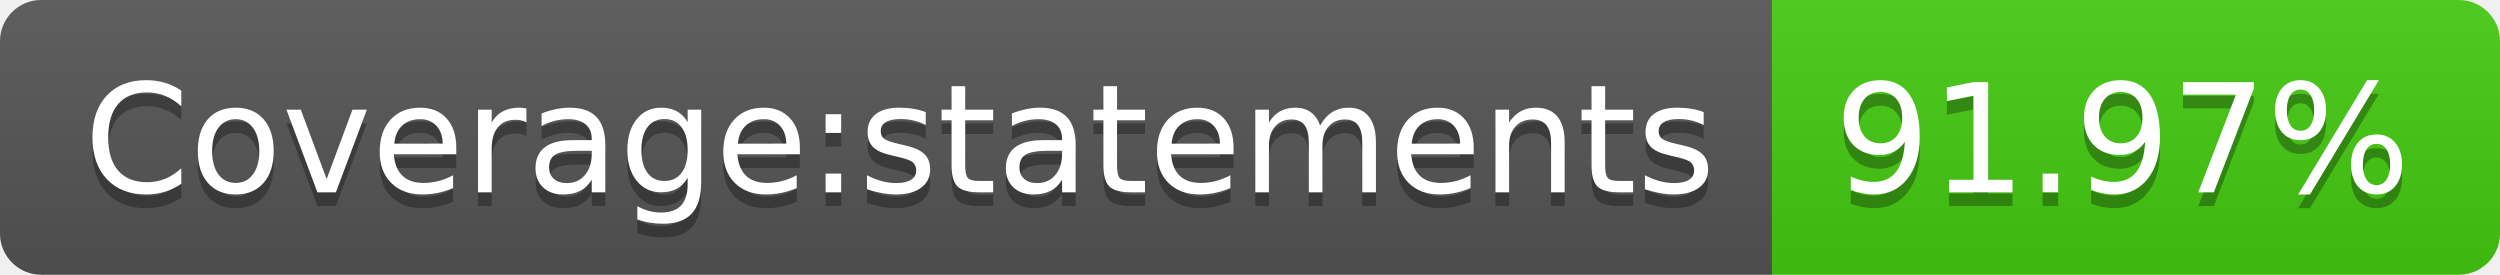
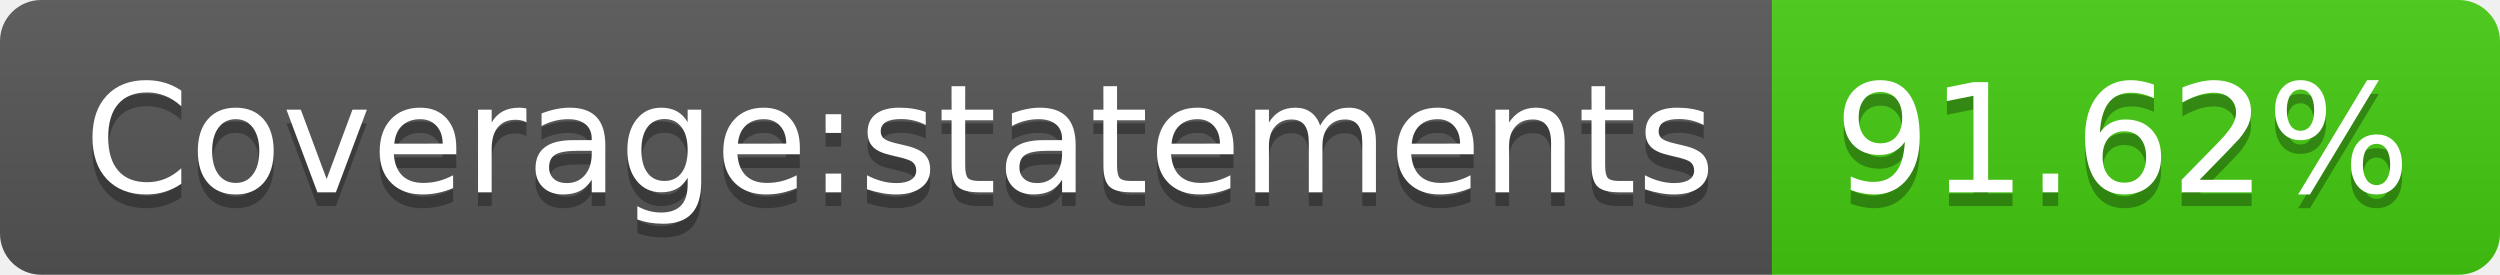
- <svg xmlns="http://www.w3.org/2000/svg" width="182" height="20" role="img" aria-label="Coverage:statements: 91.97%">
+ <svg xmlns="http://www.w3.org/2000/svg" width="182" height="20" role="img" aria-label="Coverage:statements: 91.62%">
  <linearGradient id="s" x2="0" y2="100%">
    <stop offset="0" stop-color="#bbb" stop-opacity=".1" />
    <stop offset="1" stop-opacity=".1" />
  </linearGradient>
  <clipPath id="r">
    <rect width="182" height="20" rx="3" fill="#fff" />
  </clipPath>
  <g clip-path="url(#r)">
    <rect width="129" height="20" fill="#555" />
    <rect x="129" width="53" height="20" fill="#4c1" />
    <rect width="182" height="20" fill="url(#s)" />
  </g>
  <g fill="#fff" text-anchor="middle" font-family="Verdana,Geneva,DejaVu Sans,sans-serif" text-rendering="geometricPrecision" font-size="110">
    <text aria-hidden="true" x="655" y="150" fill="#010101" fill-opacity=".3" transform="scale(.1)" textLength="1190">Coverage:statements</text>
    <text x="655" y="140" transform="scale(.1)" fill="#fff" textLength="1190">Coverage:statements</text>
-     <text aria-hidden="true" x="1545" y="150" fill="#010101" fill-opacity=".3" transform="scale(.1)" textLength="430">91.97%</text>
-     <text x="1545" y="140" transform="scale(.1)" fill="#fff" textLength="430">91.97%</text>
+     <text aria-hidden="true" x="1545" y="150" fill="#010101" fill-opacity=".3" transform="scale(.1)" textLength="430">91.62%</text>
+     <text x="1545" y="140" transform="scale(.1)" fill="#fff" textLength="430">91.62%</text>
  </g>
</svg>
